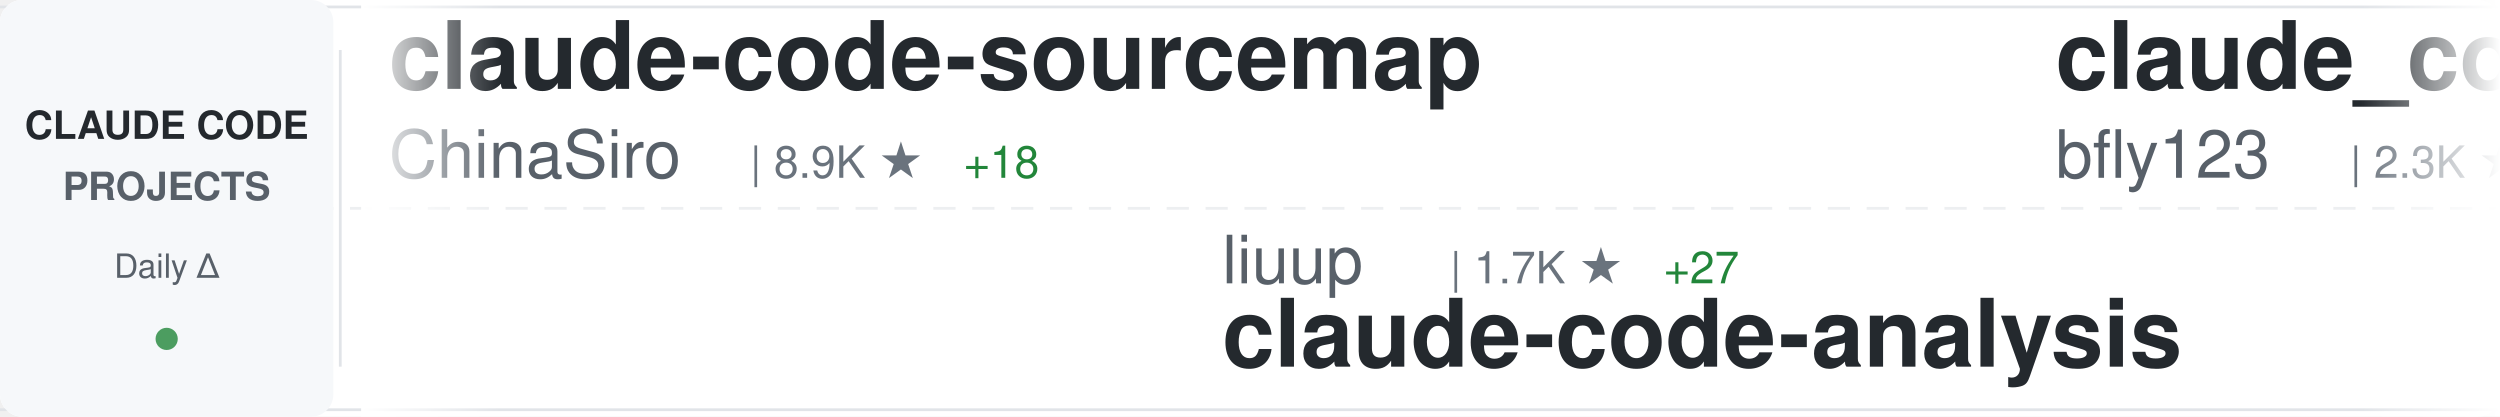
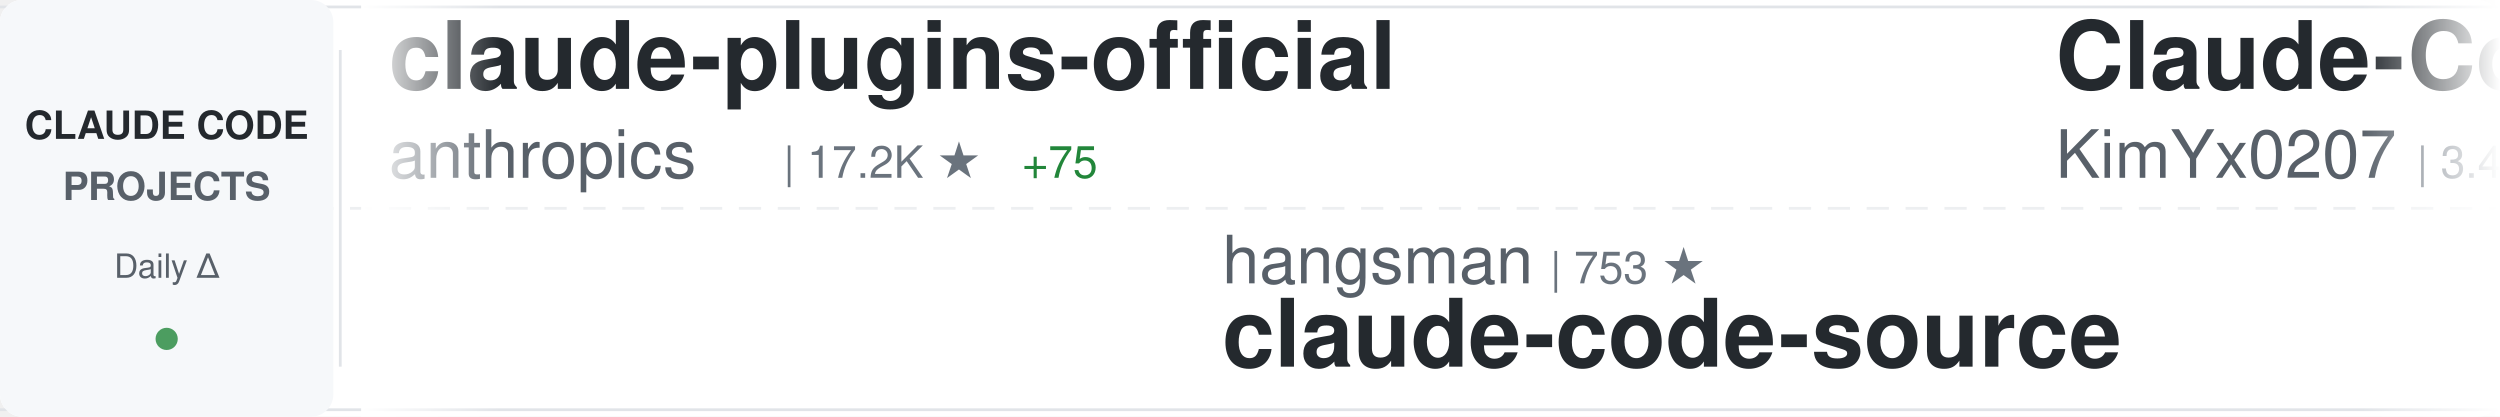
<svg xmlns="http://www.w3.org/2000/svg" width="900" height="150">
  <defs>
    <linearGradient id="awesomeLeftFade" x1="0%" y1="0%" x2="100%" y2="0%">
      <stop offset="0%" style="stop-color:#ffffff;stop-opacity:1" />
      <stop offset="100%" style="stop-color:#ffffff;stop-opacity:0" />
    </linearGradient>
    <linearGradient id="awesomeRightFade" x1="0%" y1="0%" x2="100%" y2="0%">
      <stop offset="0%" style="stop-color:#ffffff;stop-opacity:0" />
      <stop offset="100%" style="stop-color:#ffffff;stop-opacity:1" />
    </linearGradient>
  </defs>
  <rect width="900" height="150" fill="#ffffff" rx="8" />
  <rect x="0" y="2" width="900" height="1" fill="#e1e4e8" />
  <rect x="0" y="147" width="900" height="1" fill="#e1e4e8" />
  <line x1="0" y1="75" x2="900" y2="75" stroke="#e1e4e8" stroke-width="1" stroke-dasharray="8 6" opacity="0.6" />
  <rect x="0" y="0" width="120" height="150" fill="#f6f8fa" rx="8" />
  <text x="60" y="50" font-family="-apple-system, BlinkMacSystemFont, 'Segoe UI', Helvetica, Arial, sans-serif" font-size="14" font-weight="600" fill="#24292e" text-anchor="middle">CLAUDE CODE</text>
  <text x="60" y="72" font-family="-apple-system, BlinkMacSystemFont, 'Segoe UI', Helvetica, Arial, sans-serif" font-size="14" font-weight="600" fill="#586069" text-anchor="middle">PROJECTS</text>
  <text x="60" y="100" font-family="-apple-system, BlinkMacSystemFont, 'Segoe UI', Helvetica, Arial, sans-serif" font-size="12" font-weight="500" fill="#586069" text-anchor="middle">Daily Δ</text>
  <circle cx="60" cy="122" r="4" fill="#22863a" opacity="0.8" />
  <rect x="122" y="18" width="1" height="114" fill="#e1e4e8" />
  <clipPath id="awesomeTickerClip">
    <rect x="130" y="0" width="770" height="150" />
  </clipPath>
  <g clip-path="url(#awesomeTickerClip)">
    <g id="awesomeTickerItems">
      <animateTransform attributeName="transform" attributeType="XML" type="translate" from="0 0" to="-3000 0" dur="54s" repeatCount="indefinite" />
      <g transform="translate(0, 0)">
-         <text x="140" y="32" font-family="-apple-system, BlinkMacSystemFont, 'Segoe UI', Helvetica, Arial, sans-serif" font-size="34" font-weight="600" fill="#24292e">claude-code-sourcemap</text>
-         <text x="140" y="64" font-family="-apple-system, BlinkMacSystemFont, 'Segoe UI', Helvetica, Arial, sans-serif" font-size="24" font-weight="400" fill="#586069">ChinaSiro</text>
-         <text x="270" y="64" font-family="-apple-system, BlinkMacSystemFont, 'Segoe UI', Helvetica, Arial, sans-serif" font-size="16" font-weight="500" fill="#6a737d">| 8.9K ★</text>
-         <text x="347" y="64" font-family="-apple-system, BlinkMacSystemFont, 'Segoe UI', Helvetica, Arial, sans-serif" font-size="16" font-weight="500" fill="#22863a"> +18</text>
+         <text x="140" y="32" font-family="-apple-system, BlinkMacSystemFont, 'Segoe UI', Helvetica, Arial, sans-serif" font-size="34" font-weight="600" fill="#24292e">claude-plugins-official</text>
+         <text x="140" y="64" font-family="-apple-system, BlinkMacSystemFont, 'Segoe UI', Helvetica, Arial, sans-serif" font-size="24" font-weight="400" fill="#586069">anthropics</text>
+         <text x="282" y="64" font-family="-apple-system, BlinkMacSystemFont, 'Segoe UI', Helvetica, Arial, sans-serif" font-size="16" font-weight="500" fill="#6a737d">| 17.2K ★</text>
+         <text x="368" y="64" font-family="-apple-system, BlinkMacSystemFont, 'Segoe UI', Helvetica, Arial, sans-serif" font-size="16" font-weight="500" fill="#22863a"> +75</text>
      </g>
      <g transform="translate(300, 0)">
-         <text x="140" y="102" font-family="-apple-system, BlinkMacSystemFont, 'Segoe UI', Helvetica, Arial, sans-serif" font-size="24" font-weight="400" fill="#586069">liuup</text>
-         <text x="222" y="102" font-family="-apple-system, BlinkMacSystemFont, 'Segoe UI', Helvetica, Arial, sans-serif" font-size="16" font-weight="500" fill="#6a737d">| 1.7K ★</text>
-         <text x="299" y="102" font-family="-apple-system, BlinkMacSystemFont, 'Segoe UI', Helvetica, Arial, sans-serif" font-size="16" font-weight="500" fill="#22863a"> +27</text>
-         <text x="140" y="132" font-family="-apple-system, BlinkMacSystemFont, 'Segoe UI', Helvetica, Arial, sans-serif" font-size="34" font-weight="600" fill="#24292e">claude-code-analysis</text>
+         <text x="140" y="102" font-family="-apple-system, BlinkMacSystemFont, 'Segoe UI', Helvetica, Arial, sans-serif" font-size="24" font-weight="400" fill="#586069">hangsman</text>
+         <text x="258" y="102" font-family="-apple-system, BlinkMacSystemFont, 'Segoe UI', Helvetica, Arial, sans-serif" font-size="16" font-weight="500" fill="#6a737d">| 753 ★</text>
+         <text x="140" y="132" font-family="-apple-system, BlinkMacSystemFont, 'Segoe UI', Helvetica, Arial, sans-serif" font-size="34" font-weight="600" fill="#24292e">claude-code-source</text>
      </g>
      <g transform="translate(600, 0)">
-         <text x="140" y="32" font-family="-apple-system, BlinkMacSystemFont, 'Segoe UI', Helvetica, Arial, sans-serif" font-size="34" font-weight="600" fill="#24292e">claude_code_bridge</text>
-         <text x="140" y="64" font-family="-apple-system, BlinkMacSystemFont, 'Segoe UI', Helvetica, Arial, sans-serif" font-size="24" font-weight="400" fill="#586069">bfly123</text>
-         <text x="246" y="64" font-family="-apple-system, BlinkMacSystemFont, 'Segoe UI', Helvetica, Arial, sans-serif" font-size="16" font-weight="500" fill="#6a737d">| 2.3K ★</text>
-         <text x="323" y="64" font-family="-apple-system, BlinkMacSystemFont, 'Segoe UI', Helvetica, Arial, sans-serif" font-size="16" font-weight="500" fill="#22863a"> +20</text>
+         <text x="140" y="32" font-family="-apple-system, BlinkMacSystemFont, 'Segoe UI', Helvetica, Arial, sans-serif" font-size="34" font-weight="600" fill="#24292e">Claude-Code-x-OpenClaw-G...</text>
+         <text x="140" y="64" font-family="-apple-system, BlinkMacSystemFont, 'Segoe UI', Helvetica, Arial, sans-serif" font-size="24" font-weight="400" fill="#586069">KimYx0207</text>
+         <text x="270" y="64" font-family="-apple-system, BlinkMacSystemFont, 'Segoe UI', Helvetica, Arial, sans-serif" font-size="16" font-weight="500" fill="#6a737d">| 3.4K ★</text>
+         <text x="347" y="64" font-family="-apple-system, BlinkMacSystemFont, 'Segoe UI', Helvetica, Arial, sans-serif" font-size="16" font-weight="500" fill="#22863a"> +21</text>
      </g>
      <g transform="translate(900, 0)">
-         <text x="140" y="102" font-family="-apple-system, BlinkMacSystemFont, 'Segoe UI', Helvetica, Arial, sans-serif" font-size="24" font-weight="400" fill="#586069">anthropics</text>
-         <text x="282" y="102" font-family="-apple-system, BlinkMacSystemFont, 'Segoe UI', Helvetica, Arial, sans-serif" font-size="16" font-weight="500" fill="#6a737d">| 4.3K ★</text>
-         <text x="359" y="102" font-family="-apple-system, BlinkMacSystemFont, 'Segoe UI', Helvetica, Arial, sans-serif" font-size="16" font-weight="500" fill="#22863a"> +14</text>
-         <text x="140" y="132" font-family="-apple-system, BlinkMacSystemFont, 'Segoe UI', Helvetica, Arial, sans-serif" font-size="34" font-weight="600" fill="#24292e">claude-code-security-rev...</text>
+         <text x="140" y="102" font-family="-apple-system, BlinkMacSystemFont, 'Segoe UI', Helvetica, Arial, sans-serif" font-size="24" font-weight="400" fill="#586069">darcyegb</text>
+         <text x="258" y="102" font-family="-apple-system, BlinkMacSystemFont, 'Segoe UI', Helvetica, Arial, sans-serif" font-size="16" font-weight="500" fill="#6a737d">| 662 ★</text>
+         <text x="326" y="102" font-family="-apple-system, BlinkMacSystemFont, 'Segoe UI', Helvetica, Arial, sans-serif" font-size="16" font-weight="500" fill="#22863a"> +1</text>
+         <text x="140" y="132" font-family="-apple-system, BlinkMacSystemFont, 'Segoe UI', Helvetica, Arial, sans-serif" font-size="34" font-weight="600" fill="#24292e">ClaudeCodeAgents</text>
      </g>
      <g transform="translate(1200, 0)">
        <text x="140" y="32" font-family="-apple-system, BlinkMacSystemFont, 'Segoe UI', Helvetica, Arial, sans-serif" font-size="34" font-weight="600" fill="#24292e">claude-code-proxy</text>
-         <text x="140" y="64" font-family="-apple-system, BlinkMacSystemFont, 'Segoe UI', Helvetica, Arial, sans-serif" font-size="24" font-weight="400" fill="#586069">1rgs</text>
-         <text x="210" y="64" font-family="-apple-system, BlinkMacSystemFont, 'Segoe UI', Helvetica, Arial, sans-serif" font-size="16" font-weight="500" fill="#6a737d">| 3.5K ★</text>
-         <text x="287" y="64" font-family="-apple-system, BlinkMacSystemFont, 'Segoe UI', Helvetica, Arial, sans-serif" font-size="16" font-weight="500" fill="#22863a"> +6</text>
+         <text x="140" y="64" font-family="-apple-system, BlinkMacSystemFont, 'Segoe UI', Helvetica, Arial, sans-serif" font-size="24" font-weight="400" fill="#586069">fuergaosi233</text>
+         <text x="306" y="64" font-family="-apple-system, BlinkMacSystemFont, 'Segoe UI', Helvetica, Arial, sans-serif" font-size="16" font-weight="500" fill="#6a737d">| 2.4K ★</text>
+         <text x="383" y="64" font-family="-apple-system, BlinkMacSystemFont, 'Segoe UI', Helvetica, Arial, sans-serif" font-size="16" font-weight="500" fill="#22863a"> +6</text>
      </g>
      <g transform="translate(1500, 0)">
-         <text x="140" y="102" font-family="-apple-system, BlinkMacSystemFont, 'Segoe UI', Helvetica, Arial, sans-serif" font-size="24" font-weight="400" fill="#586069">VoltAgent</text>
-         <text x="270" y="102" font-family="-apple-system, BlinkMacSystemFont, 'Segoe UI', Helvetica, Arial, sans-serif" font-size="16" font-weight="500" fill="#6a737d">| 17.6K ★</text>
-         <text x="356" y="102" font-family="-apple-system, BlinkMacSystemFont, 'Segoe UI', Helvetica, Arial, sans-serif" font-size="16" font-weight="500" fill="#22863a"> +86</text>
-         <text x="140" y="132" font-family="-apple-system, BlinkMacSystemFont, 'Segoe UI', Helvetica, Arial, sans-serif" font-size="34" font-weight="600" fill="#24292e">awesome-claude-code-suba...</text>
+         <text x="140" y="102" font-family="-apple-system, BlinkMacSystemFont, 'Segoe UI', Helvetica, Arial, sans-serif" font-size="24" font-weight="400" fill="#586069">anthropics</text>
+         <text x="282" y="102" font-family="-apple-system, BlinkMacSystemFont, 'Segoe UI', Helvetica, Arial, sans-serif" font-size="16" font-weight="500" fill="#6a737d">| 7.1K ★</text>
+         <text x="359" y="102" font-family="-apple-system, BlinkMacSystemFont, 'Segoe UI', Helvetica, Arial, sans-serif" font-size="16" font-weight="500" fill="#22863a"> +22</text>
+         <text x="140" y="132" font-family="-apple-system, BlinkMacSystemFont, 'Segoe UI', Helvetica, Arial, sans-serif" font-size="34" font-weight="600" fill="#24292e">claude-code-action</text>
      </g>
      <g transform="translate(1800, 0)">
-         <text x="140" y="32" font-family="-apple-system, BlinkMacSystemFont, 'Segoe UI', Helvetica, Arial, sans-serif" font-size="34" font-weight="600" fill="#24292e">claude-code-source</text>
-         <text x="140" y="64" font-family="-apple-system, BlinkMacSystemFont, 'Segoe UI', Helvetica, Arial, sans-serif" font-size="24" font-weight="400" fill="#586069">JrCx7scC</text>
-         <text x="258" y="64" font-family="-apple-system, BlinkMacSystemFont, 'Segoe UI', Helvetica, Arial, sans-serif" font-size="16" font-weight="500" fill="#6a737d">| 345 ★</text>
-         <text x="326" y="64" font-family="-apple-system, BlinkMacSystemFont, 'Segoe UI', Helvetica, Arial, sans-serif" font-size="16" font-weight="500" fill="#22863a"> +2</text>
+         <text x="140" y="32" font-family="-apple-system, BlinkMacSystemFont, 'Segoe UI', Helvetica, Arial, sans-serif" font-size="34" font-weight="600" fill="#24292e">ralph</text>
+         <text x="140" y="64" font-family="-apple-system, BlinkMacSystemFont, 'Segoe UI', Helvetica, Arial, sans-serif" font-size="24" font-weight="400" fill="#586069">snarktank</text>
+         <text x="270" y="64" font-family="-apple-system, BlinkMacSystemFont, 'Segoe UI', Helvetica, Arial, sans-serif" font-size="16" font-weight="500" fill="#6a737d">| 17.2K ★</text>
+         <text x="356" y="64" font-family="-apple-system, BlinkMacSystemFont, 'Segoe UI', Helvetica, Arial, sans-serif" font-size="16" font-weight="500" fill="#22863a"> +69</text>
      </g>
      <g transform="translate(2100, 0)">
-         <text x="140" y="102" font-family="-apple-system, BlinkMacSystemFont, 'Segoe UI', Helvetica, Arial, sans-serif" font-size="24" font-weight="400" fill="#586069">wanshuiyin</text>
-         <text x="282" y="102" font-family="-apple-system, BlinkMacSystemFont, 'Segoe UI', Helvetica, Arial, sans-serif" font-size="16" font-weight="500" fill="#6a737d">| 6.9K ★</text>
-         <text x="359" y="102" font-family="-apple-system, BlinkMacSystemFont, 'Segoe UI', Helvetica, Arial, sans-serif" font-size="16" font-weight="500" fill="#22863a"> +70</text>
-         <text x="140" y="132" font-family="-apple-system, BlinkMacSystemFont, 'Segoe UI', Helvetica, Arial, sans-serif" font-size="34" font-weight="600" fill="#24292e">Auto-claude-code-researc...</text>
+         <text x="140" y="102" font-family="-apple-system, BlinkMacSystemFont, 'Segoe UI', Helvetica, Arial, sans-serif" font-size="24" font-weight="400" fill="#586069">sugyan</text>
+         <text x="234" y="102" font-family="-apple-system, BlinkMacSystemFont, 'Segoe UI', Helvetica, Arial, sans-serif" font-size="16" font-weight="500" fill="#6a737d">| 1.0K ★</text>
+         <text x="311" y="102" font-family="-apple-system, BlinkMacSystemFont, 'Segoe UI', Helvetica, Arial, sans-serif" font-size="16" font-weight="500" fill="#22863a"> +3</text>
+         <text x="140" y="132" font-family="-apple-system, BlinkMacSystemFont, 'Segoe UI', Helvetica, Arial, sans-serif" font-size="34" font-weight="600" fill="#24292e">claude-code-webui</text>
      </g>
      <g transform="translate(2400, 0)">
-         <text x="140" y="32" font-family="-apple-system, BlinkMacSystemFont, 'Segoe UI', Helvetica, Arial, sans-serif" font-size="34" font-weight="600" fill="#24292e">ClaudeCodeAgents</text>
-         <text x="140" y="64" font-family="-apple-system, BlinkMacSystemFont, 'Segoe UI', Helvetica, Arial, sans-serif" font-size="24" font-weight="400" fill="#586069">darcyegb</text>
-         <text x="258" y="64" font-family="-apple-system, BlinkMacSystemFont, 'Segoe UI', Helvetica, Arial, sans-serif" font-size="16" font-weight="500" fill="#6a737d">| 662 ★</text>
-         <text x="326" y="64" font-family="-apple-system, BlinkMacSystemFont, 'Segoe UI', Helvetica, Arial, sans-serif" font-size="16" font-weight="500" fill="#22863a"> +1</text>
+         <text x="140" y="32" font-family="-apple-system, BlinkMacSystemFont, 'Segoe UI', Helvetica, Arial, sans-serif" font-size="34" font-weight="600" fill="#24292e">claude-code-spec-workflo...</text>
+         <text x="140" y="64" font-family="-apple-system, BlinkMacSystemFont, 'Segoe UI', Helvetica, Arial, sans-serif" font-size="24" font-weight="400" fill="#586069">Pimzino</text>
+         <text x="246" y="64" font-family="-apple-system, BlinkMacSystemFont, 'Segoe UI', Helvetica, Arial, sans-serif" font-size="16" font-weight="500" fill="#6a737d">| 3.7K ★</text>
+         <text x="323" y="64" font-family="-apple-system, BlinkMacSystemFont, 'Segoe UI', Helvetica, Arial, sans-serif" font-size="16" font-weight="500" fill="#22863a"> +1</text>
      </g>
      <g transform="translate(2700, 0)">
-         <text x="140" y="102" font-family="-apple-system, BlinkMacSystemFont, 'Segoe UI', Helvetica, Arial, sans-serif" font-size="24" font-weight="400" fill="#586069">paoloanzn</text>
-         <text x="270" y="102" font-family="-apple-system, BlinkMacSystemFont, 'Segoe UI', Helvetica, Arial, sans-serif" font-size="16" font-weight="500" fill="#6a737d">| 7.9K ★</text>
-         <text x="347" y="102" font-family="-apple-system, BlinkMacSystemFont, 'Segoe UI', Helvetica, Arial, sans-serif" font-size="16" font-weight="500" fill="#22863a"> +23</text>
-         <text x="140" y="132" font-family="-apple-system, BlinkMacSystemFont, 'Segoe UI', Helvetica, Arial, sans-serif" font-size="34" font-weight="600" fill="#24292e">free-code</text>
+         <text x="140" y="102" font-family="-apple-system, BlinkMacSystemFont, 'Segoe UI', Helvetica, Arial, sans-serif" font-size="24" font-weight="400" fill="#586069">lintsinghua</text>
+         <text x="294" y="102" font-family="-apple-system, BlinkMacSystemFont, 'Segoe UI', Helvetica, Arial, sans-serif" font-size="16" font-weight="500" fill="#6a737d">| 2.8K ★</text>
+         <text x="371" y="102" font-family="-apple-system, BlinkMacSystemFont, 'Segoe UI', Helvetica, Arial, sans-serif" font-size="16" font-weight="500" fill="#22863a"> +14</text>
+         <text x="140" y="132" font-family="-apple-system, BlinkMacSystemFont, 'Segoe UI', Helvetica, Arial, sans-serif" font-size="34" font-weight="600" fill="#24292e">claude-code-book</text>
      </g>
      <g transform="translate(3000, 0)">
-         <text x="140" y="32" font-family="-apple-system, BlinkMacSystemFont, 'Segoe UI', Helvetica, Arial, sans-serif" font-size="34" font-weight="600" fill="#24292e">claude-code-sourcemap</text>
-         <text x="140" y="64" font-family="-apple-system, BlinkMacSystemFont, 'Segoe UI', Helvetica, Arial, sans-serif" font-size="24" font-weight="400" fill="#586069">ChinaSiro</text>
-         <text x="270" y="64" font-family="-apple-system, BlinkMacSystemFont, 'Segoe UI', Helvetica, Arial, sans-serif" font-size="16" font-weight="500" fill="#6a737d">| 8.9K ★</text>
-         <text x="347" y="64" font-family="-apple-system, BlinkMacSystemFont, 'Segoe UI', Helvetica, Arial, sans-serif" font-size="16" font-weight="500" fill="#22863a"> +18</text>
+         <text x="140" y="32" font-family="-apple-system, BlinkMacSystemFont, 'Segoe UI', Helvetica, Arial, sans-serif" font-size="34" font-weight="600" fill="#24292e">claude-plugins-official</text>
+         <text x="140" y="64" font-family="-apple-system, BlinkMacSystemFont, 'Segoe UI', Helvetica, Arial, sans-serif" font-size="24" font-weight="400" fill="#586069">anthropics</text>
+         <text x="282" y="64" font-family="-apple-system, BlinkMacSystemFont, 'Segoe UI', Helvetica, Arial, sans-serif" font-size="16" font-weight="500" fill="#6a737d">| 17.2K ★</text>
+         <text x="368" y="64" font-family="-apple-system, BlinkMacSystemFont, 'Segoe UI', Helvetica, Arial, sans-serif" font-size="16" font-weight="500" fill="#22863a"> +75</text>
      </g>
      <g transform="translate(3300, 0)">
-         <text x="140" y="102" font-family="-apple-system, BlinkMacSystemFont, 'Segoe UI', Helvetica, Arial, sans-serif" font-size="24" font-weight="400" fill="#586069">liuup</text>
-         <text x="222" y="102" font-family="-apple-system, BlinkMacSystemFont, 'Segoe UI', Helvetica, Arial, sans-serif" font-size="16" font-weight="500" fill="#6a737d">| 1.7K ★</text>
-         <text x="299" y="102" font-family="-apple-system, BlinkMacSystemFont, 'Segoe UI', Helvetica, Arial, sans-serif" font-size="16" font-weight="500" fill="#22863a"> +27</text>
-         <text x="140" y="132" font-family="-apple-system, BlinkMacSystemFont, 'Segoe UI', Helvetica, Arial, sans-serif" font-size="34" font-weight="600" fill="#24292e">claude-code-analysis</text>
+         <text x="140" y="102" font-family="-apple-system, BlinkMacSystemFont, 'Segoe UI', Helvetica, Arial, sans-serif" font-size="24" font-weight="400" fill="#586069">hangsman</text>
+         <text x="258" y="102" font-family="-apple-system, BlinkMacSystemFont, 'Segoe UI', Helvetica, Arial, sans-serif" font-size="16" font-weight="500" fill="#6a737d">| 753 ★</text>
+         <text x="140" y="132" font-family="-apple-system, BlinkMacSystemFont, 'Segoe UI', Helvetica, Arial, sans-serif" font-size="34" font-weight="600" fill="#24292e">claude-code-source</text>
      </g>
      <g transform="translate(3600, 0)">
-         <text x="140" y="32" font-family="-apple-system, BlinkMacSystemFont, 'Segoe UI', Helvetica, Arial, sans-serif" font-size="34" font-weight="600" fill="#24292e">claude_code_bridge</text>
-         <text x="140" y="64" font-family="-apple-system, BlinkMacSystemFont, 'Segoe UI', Helvetica, Arial, sans-serif" font-size="24" font-weight="400" fill="#586069">bfly123</text>
-         <text x="246" y="64" font-family="-apple-system, BlinkMacSystemFont, 'Segoe UI', Helvetica, Arial, sans-serif" font-size="16" font-weight="500" fill="#6a737d">| 2.3K ★</text>
-         <text x="323" y="64" font-family="-apple-system, BlinkMacSystemFont, 'Segoe UI', Helvetica, Arial, sans-serif" font-size="16" font-weight="500" fill="#22863a"> +20</text>
+         <text x="140" y="32" font-family="-apple-system, BlinkMacSystemFont, 'Segoe UI', Helvetica, Arial, sans-serif" font-size="34" font-weight="600" fill="#24292e">Claude-Code-x-OpenClaw-G...</text>
+         <text x="140" y="64" font-family="-apple-system, BlinkMacSystemFont, 'Segoe UI', Helvetica, Arial, sans-serif" font-size="24" font-weight="400" fill="#586069">KimYx0207</text>
+         <text x="270" y="64" font-family="-apple-system, BlinkMacSystemFont, 'Segoe UI', Helvetica, Arial, sans-serif" font-size="16" font-weight="500" fill="#6a737d">| 3.4K ★</text>
+         <text x="347" y="64" font-family="-apple-system, BlinkMacSystemFont, 'Segoe UI', Helvetica, Arial, sans-serif" font-size="16" font-weight="500" fill="#22863a"> +21</text>
      </g>
      <g transform="translate(3900, 0)">
-         <text x="140" y="102" font-family="-apple-system, BlinkMacSystemFont, 'Segoe UI', Helvetica, Arial, sans-serif" font-size="24" font-weight="400" fill="#586069">anthropics</text>
-         <text x="282" y="102" font-family="-apple-system, BlinkMacSystemFont, 'Segoe UI', Helvetica, Arial, sans-serif" font-size="16" font-weight="500" fill="#6a737d">| 4.3K ★</text>
-         <text x="359" y="102" font-family="-apple-system, BlinkMacSystemFont, 'Segoe UI', Helvetica, Arial, sans-serif" font-size="16" font-weight="500" fill="#22863a"> +14</text>
-         <text x="140" y="132" font-family="-apple-system, BlinkMacSystemFont, 'Segoe UI', Helvetica, Arial, sans-serif" font-size="34" font-weight="600" fill="#24292e">claude-code-security-rev...</text>
+         <text x="140" y="102" font-family="-apple-system, BlinkMacSystemFont, 'Segoe UI', Helvetica, Arial, sans-serif" font-size="24" font-weight="400" fill="#586069">darcyegb</text>
+         <text x="258" y="102" font-family="-apple-system, BlinkMacSystemFont, 'Segoe UI', Helvetica, Arial, sans-serif" font-size="16" font-weight="500" fill="#6a737d">| 662 ★</text>
+         <text x="326" y="102" font-family="-apple-system, BlinkMacSystemFont, 'Segoe UI', Helvetica, Arial, sans-serif" font-size="16" font-weight="500" fill="#22863a"> +1</text>
+         <text x="140" y="132" font-family="-apple-system, BlinkMacSystemFont, 'Segoe UI', Helvetica, Arial, sans-serif" font-size="34" font-weight="600" fill="#24292e">ClaudeCodeAgents</text>
      </g>
    </g>
  </g>
  <rect x="130" y="0" width="50" height="150" fill="url(#awesomeLeftFade)" />
  <rect x="850" y="0" width="50" height="150" fill="url(#awesomeRightFade)" />
</svg>
